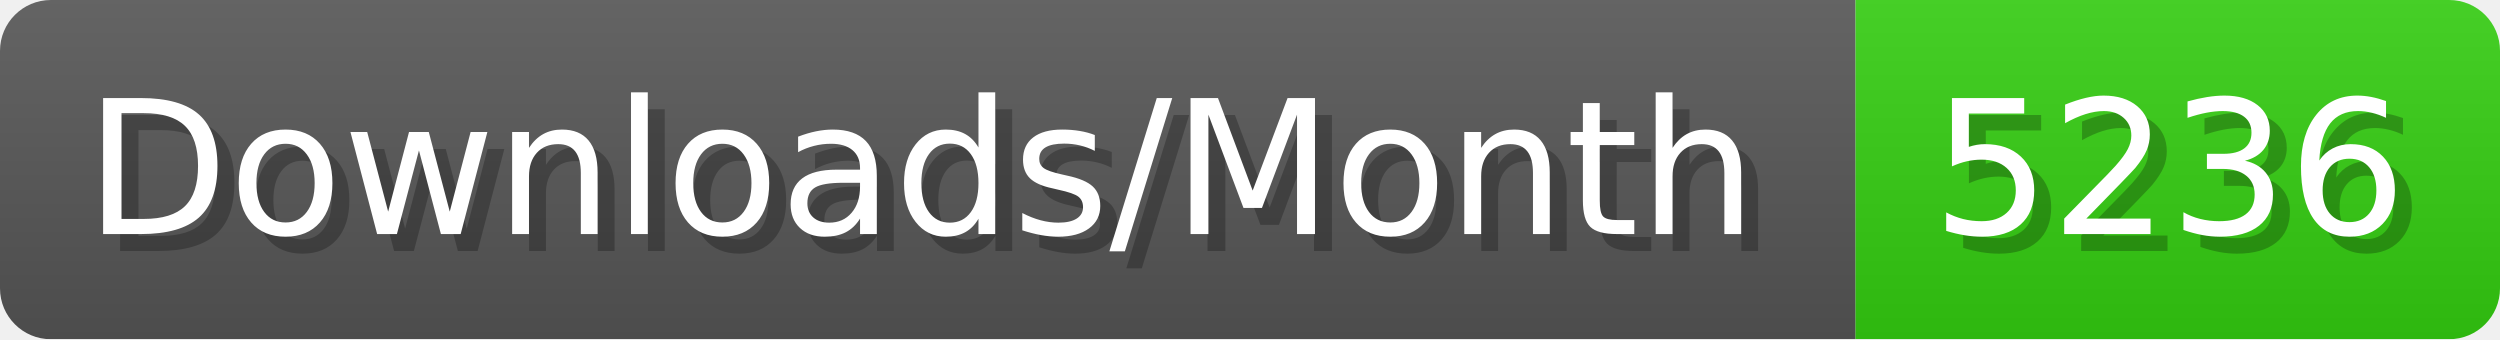
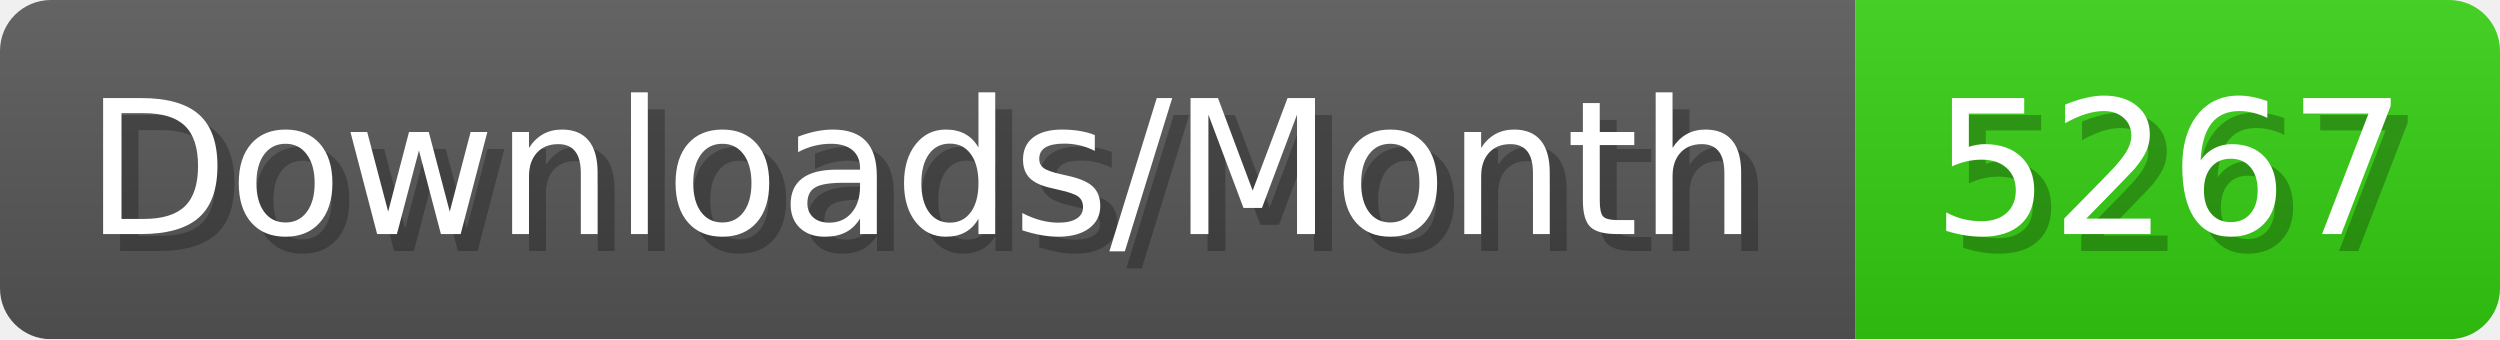
- <svg xmlns="http://www.w3.org/2000/svg" width="147.4" height="20" viewBox="0 0 1474 200" role="img" aria-label="Downloads/Month: 5236">
+ <svg xmlns="http://www.w3.org/2000/svg" width="147.4" height="20" viewBox="0 0 1474 200" role="img" aria-label="Downloads/Month: 5267">
  <linearGradient id="YlXUI" x2="0" y2="100%">
    <stop offset="0" stop-opacity=".1" stop-color="#EEE" />
    <stop offset="1" stop-opacity=".1" />
  </linearGradient>
  <mask id="JHhop">
    <rect width="1474" height="200" rx="30" fill="#FFF" />
  </mask>
  <g mask="url(#JHhop)">
    <rect width="1094" height="200" fill="#555" />
    <rect width="380" height="200" fill="#3C1" x="1094" />
    <rect width="1474" height="200" fill="url(#YlXUI)" />
  </g>
  <g aria-hidden="true" fill="#fff" text-anchor="start" font-family="Verdana,DejaVu Sans,sans-serif" font-size="110">
    <text x="60" y="148" textLength="994" fill="#000" opacity="0.25">Downloads/Month</text>
    <text x="50" y="138" textLength="994">Downloads/Month</text>
-     <text x="1149" y="148" textLength="280" fill="#000" opacity="0.25">5236</text>
-     <text x="1139" y="138" textLength="280">5236</text>
+     <text x="1149" y="148" textLength="280" fill="#000" opacity="0.25">5267</text>
+     <text x="1139" y="138" textLength="280">5267</text>
  </g>
</svg>
